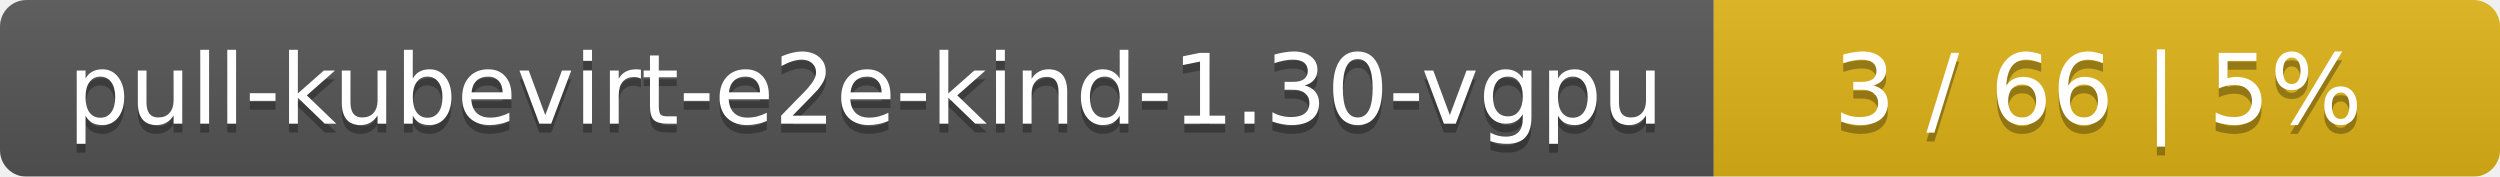
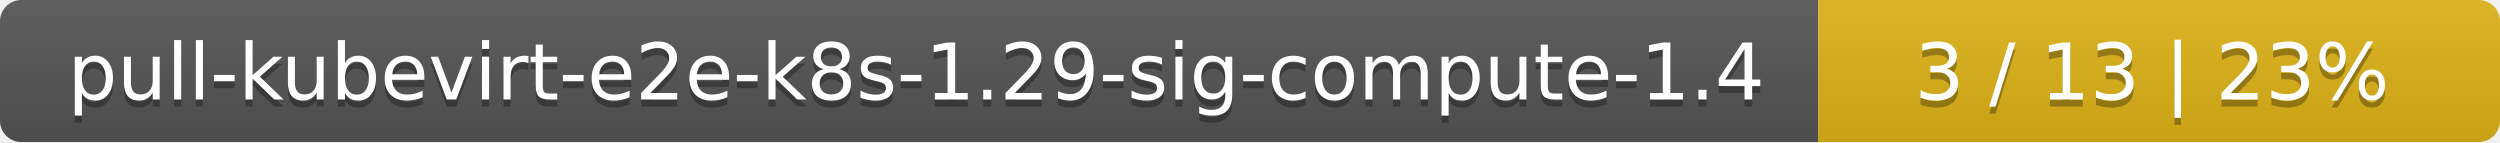
- <svg xmlns="http://www.w3.org/2000/svg" width="283" height="20">
+ <svg xmlns="http://www.w3.org/2000/svg" width="352" height="20">
  <linearGradient id="smooth" x2="0" y2="100%">
    <stop offset="0" stop-color="#bbb" stop-opacity=".1" />
    <stop offset="1" stop-opacity=".1" />
  </linearGradient>
  <mask id="round">
-     <rect width="283" height="20" rx="3" fill="#fff" />
+     <rect width="352" height="20" rx="3" fill="#fff" />
  </mask>
  <g mask="url(#round)">
-     <rect width="194" height="20" fill="#555" />
-     <rect x="194" width="89" height="20" fill="#dfb317" />
-     <rect width="283" height="20" fill="url(#smooth)" />
+     <rect width="256" height="20" fill="#555" />
+     <rect x="256" width="96" height="20" fill="#dfb317" />
+     <rect width="352" height="20" fill="url(#smooth)" />
  </g>
  <g fill="#fff" text-anchor="middle" font-family="DejaVu Sans,Verdana,Geneva,sans-serif" font-size="11">
-     <text x="98" y="15" fill="#010101" fill-opacity=".3">pull-kubevirt-e2e-kind-1.30-vgpu</text>
-     <text x="98" y="14">pull-kubevirt-e2e-kind-1.30-vgpu</text>
-     <text x="237.5" y="15" fill="#010101" fill-opacity=".3">3 / 66    |    5%</text>
-     <text x="237.5" y="14">3 / 66    |    5%</text>
+     <text x="129" y="15" fill="#010101" fill-opacity=".3">pull-kubevirt-e2e-k8s-1.29-sig-compute-1.4</text>
+     <text x="129" y="14">pull-kubevirt-e2e-k8s-1.29-sig-compute-1.4</text>
+     <text x="303" y="15" fill="#010101" fill-opacity=".3">3 / 13    |    23%</text>
+     <text x="303" y="14">3 / 13    |    23%</text>
  </g>
</svg>
